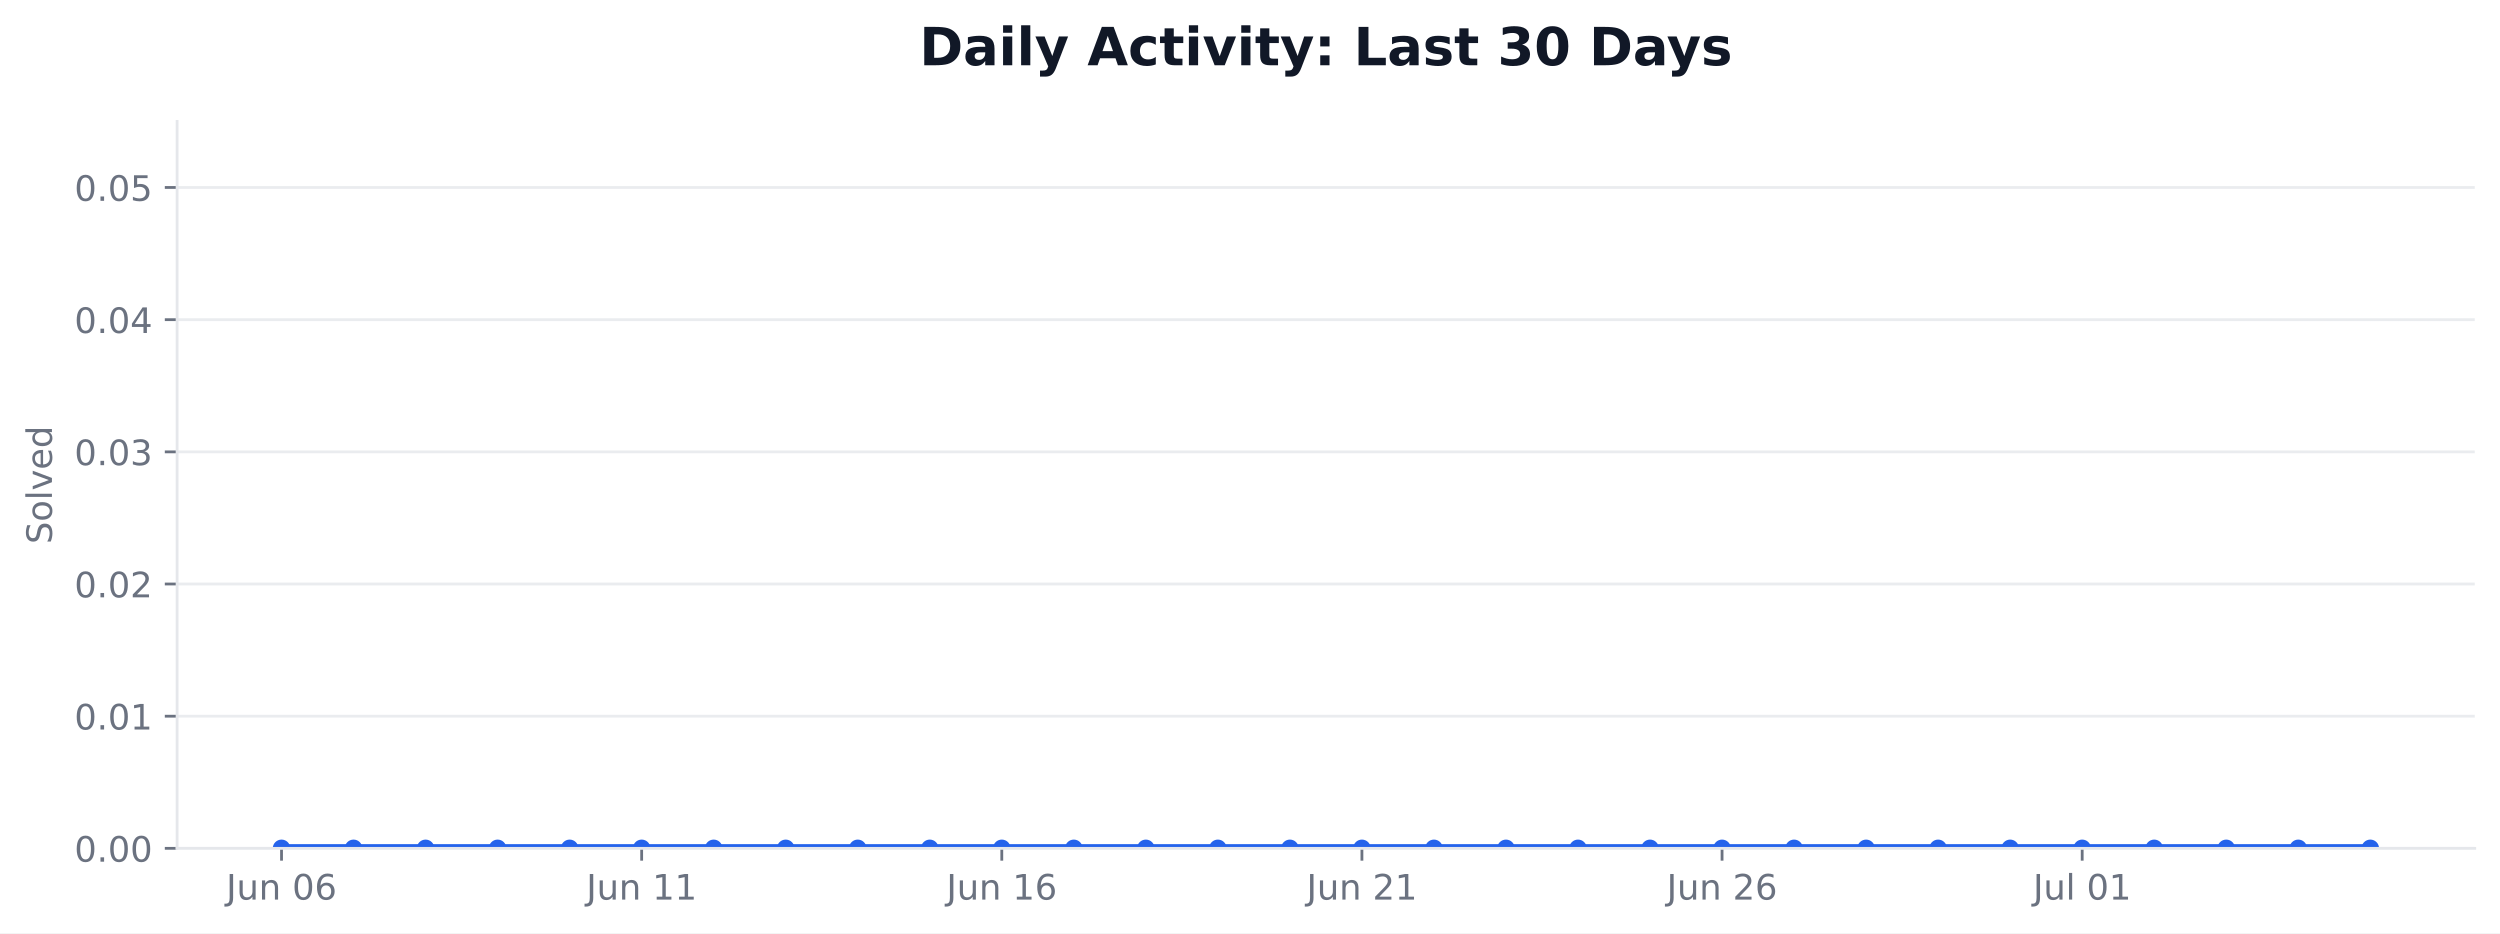
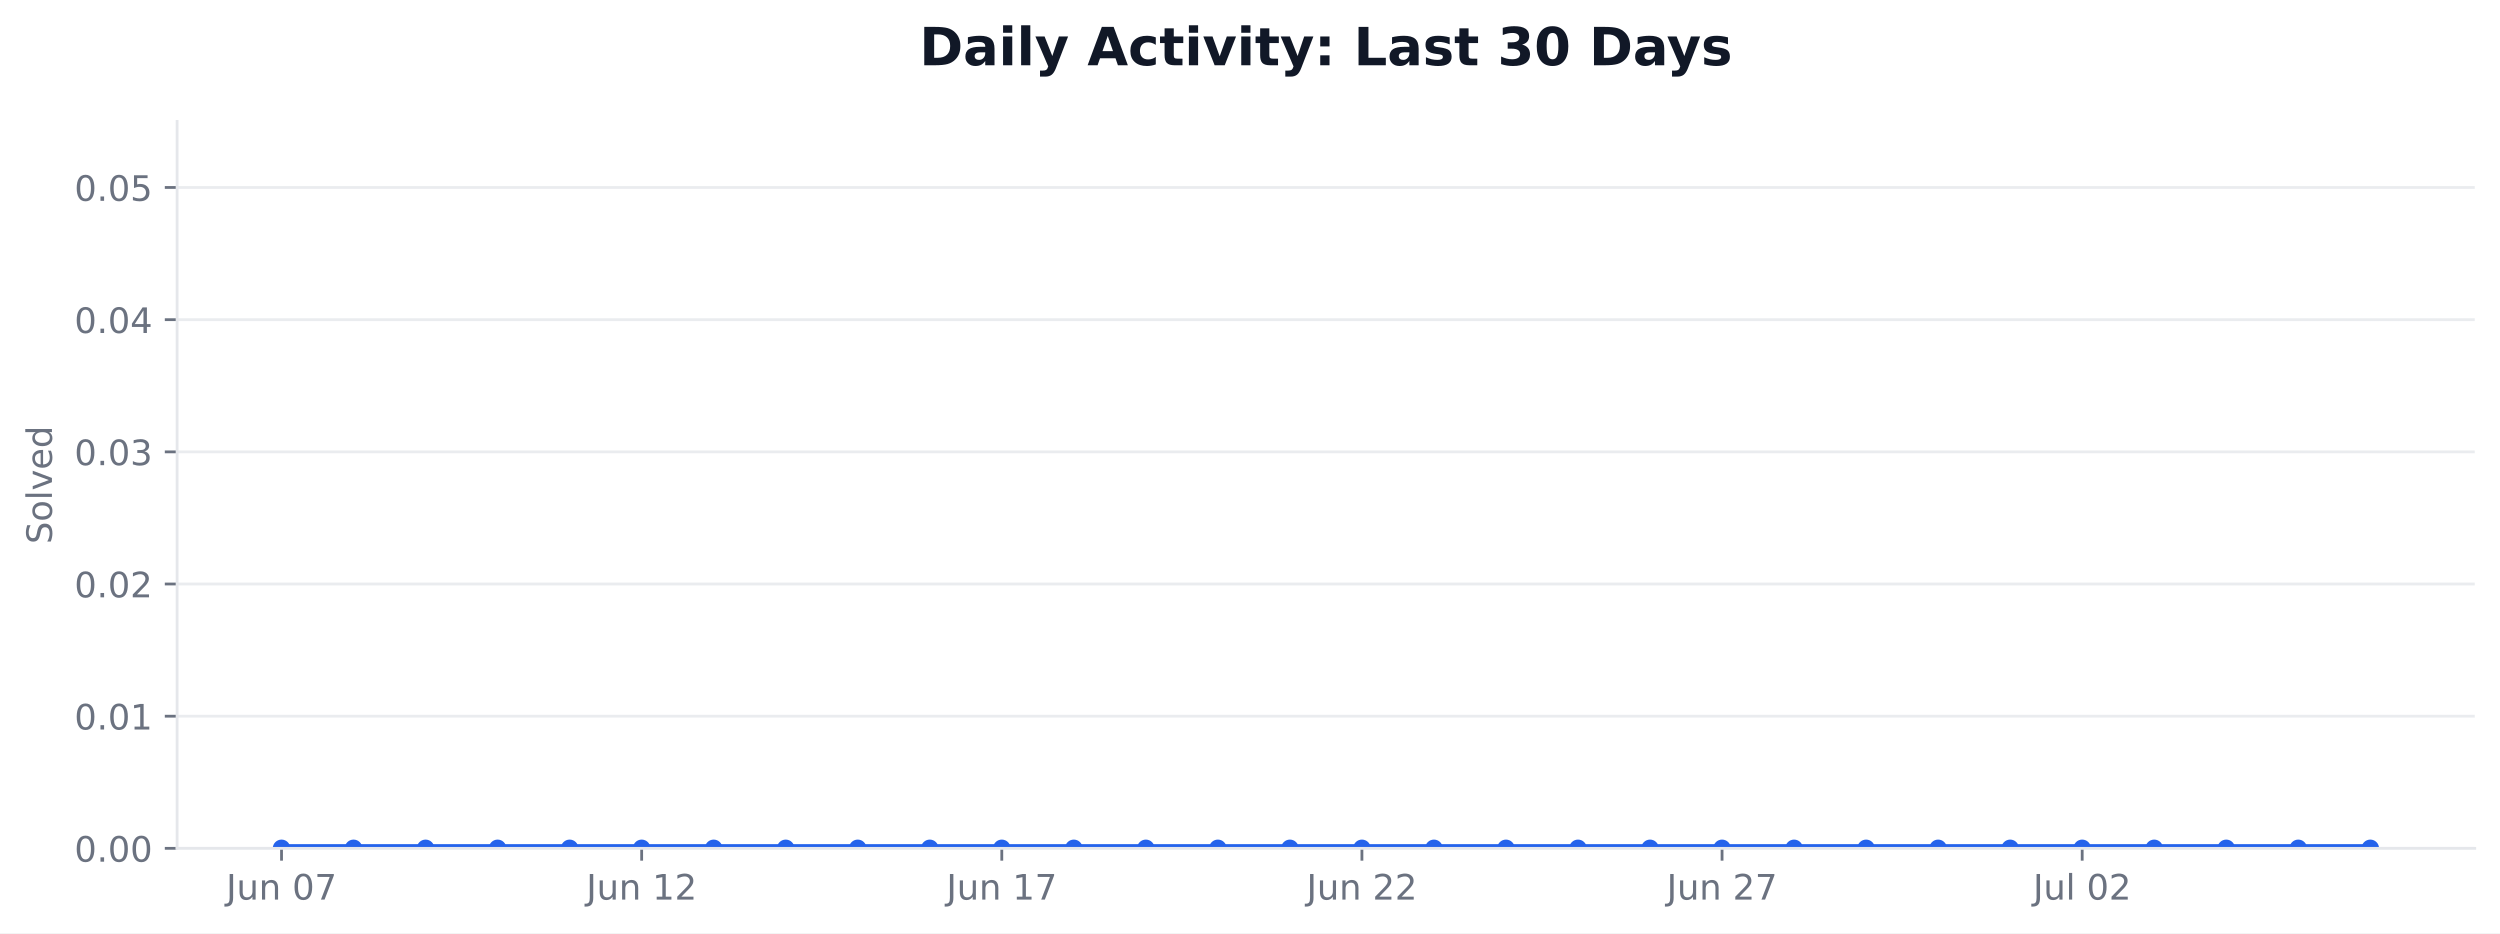
<svg xmlns="http://www.w3.org/2000/svg" xmlns:xlink="http://www.w3.org/1999/xlink" width="712.424pt" height="265.956pt" viewBox="0 0 712.424 265.956" version="1.1">
  <defs>
    <style type="text/css">*{stroke-linejoin: round; stroke-linecap: butt}</style>
  </defs>
  <g id="figure_1">
    <g id="patch_1">
      <path d="M 0 265.956  L 712.424 265.956  L 712.424 0  L 0 0  z " style="fill: #ffffff" />
    </g>
    <g id="axes_1">
      <g id="patch_2">
        <path d="M 50.466 241.755  L 705.224 241.755  L 705.224 34.598  L 50.466 34.598  z " style="fill: #ffffff" />
      </g>
      <g id="matplotlib.axis_1">
        <g id="xtick_1">
          <g id="line2d_1">
            <defs>
-               <path id="m03a26ef882" d="M 0 0  L 0 3.5  " style="stroke: #6b7280; stroke-width: 0.8" />
+               <path id="m254cd05727" d="M 0 0  L 0 3.5  " style="stroke: #6b7280; stroke-width: 0.8" />
            </defs>
            <g>
-               <use xlink:href="#m03a26ef882" x="80.228" y="241.755" style="fill: #6b7280; stroke: #6b7280; stroke-width: 0.8" />
+               <use xlink:href="#m254cd05727" x="80.228" y="241.755" style="fill: #6b7280; stroke: #6b7280; stroke-width: 0.8" />
            </g>
          </g>
          <g id="text_1">
            <g style="fill: #6b7280" transform="translate(64.46406 256.353) scale(0.1 -0.1)">
              <defs>
                <path id="DejaVuSans-2d" d="M 628 4666  L 1259 4666  L 1259 325  Q 1259 -519 939 -900  Q 619 -1281 -91 -1281  L -331 -1281  L -331 -750  L -134 -750  Q 284 -750 456 -515  Q 628 -281 628 325  L 628 4666  z " transform="scale(0.015625)" />
                <path id="DejaVuSans-58" d="M 544 1381  L 544 3500  L 1119 3500  L 1119 1403  Q 1119 906 1312 657  Q 1506 409 1894 409  Q 2359 409 2629 706  Q 2900 1003 2900 1516  L 2900 3500  L 3475 3500  L 3475 0  L 2900 0  L 2900 538  Q 2691 219 2414 64  Q 2138 -91 1772 -91  Q 1169 -91 856 284  Q 544 659 544 1381  z M 1991 3584  L 1991 3584  z " transform="scale(0.015625)" />
                <path id="DejaVuSans-51" d="M 3513 2113  L 3513 0  L 2938 0  L 2938 2094  Q 2938 2591 2744 2837  Q 2550 3084 2163 3084  Q 1697 3084 1428 2787  Q 1159 2491 1159 1978  L 1159 0  L 581 0  L 581 3500  L 1159 3500  L 1159 2956  Q 1366 3272 1645 3428  Q 1925 3584 2291 3584  Q 2894 3584 3203 3211  Q 3513 2838 3513 2113  z " transform="scale(0.015625)" />
                <path id="DejaVuSans-3" transform="scale(0.015625)" />
                <path id="DejaVuSans-13" d="M 2034 4250  Q 1547 4250 1301 3770  Q 1056 3291 1056 2328  Q 1056 1369 1301 889  Q 1547 409 2034 409  Q 2525 409 2770 889  Q 3016 1369 3016 2328  Q 3016 3291 2770 3770  Q 2525 4250 2034 4250  z M 2034 4750  Q 2819 4750 3233 4129  Q 3647 3509 3647 2328  Q 3647 1150 3233 529  Q 2819 -91 2034 -91  Q 1250 -91 836 529  Q 422 1150 422 2328  Q 422 3509 836 4129  Q 1250 4750 2034 4750  z " transform="scale(0.015625)" />
-                 <path id="DejaVuSans-19" d="M 2113 2584  Q 1688 2584 1439 2293  Q 1191 2003 1191 1497  Q 1191 994 1439 701  Q 1688 409 2113 409  Q 2538 409 2786 701  Q 3034 994 3034 1497  Q 3034 2003 2786 2293  Q 2538 2584 2113 2584  z M 3366 4563  L 3366 3988  Q 3128 4100 2886 4159  Q 2644 4219 2406 4219  Q 1781 4219 1451 3797  Q 1122 3375 1075 2522  Q 1259 2794 1537 2939  Q 1816 3084 2150 3084  Q 2853 3084 3261 2657  Q 3669 2231 3669 1497  Q 3669 778 3244 343  Q 2819 -91 2113 -91  Q 1303 -91 875 529  Q 447 1150 447 2328  Q 447 3434 972 4092  Q 1497 4750 2381 4750  Q 2619 4750 2861 4703  Q 3103 4656 3366 4563  z " transform="scale(0.015625)" />
+                 <path id="DejaVuSans-1a" d="M 525 4666  L 3525 4666  L 3525 4397  L 1831 0  L 1172 0  L 2766 4134  L 525 4134  L 525 4666  z " transform="scale(0.015625)" />
              </defs>
              <use xlink:href="#DejaVuSans-2d" />
              <use xlink:href="#DejaVuSans-58" transform="translate(29.5 0)" />
              <use xlink:href="#DejaVuSans-51" transform="translate(92.875 0)" />
              <use xlink:href="#DejaVuSans-3" transform="translate(156.25 0)" />
              <use xlink:href="#DejaVuSans-13" transform="translate(188.0312 0)" />
-               <use xlink:href="#DejaVuSans-19" transform="translate(251.6562 0)" />
+               <use xlink:href="#DejaVuSans-1a" transform="translate(251.6562 0)" />
            </g>
          </g>
        </g>
        <g id="xtick_2">
          <g id="line2d_2">
            <g>
-               <use xlink:href="#m03a26ef882" x="182.855" y="241.755" style="fill: #6b7280; stroke: #6b7280; stroke-width: 0.8" />
+               <use xlink:href="#m254cd05727" x="182.855" y="241.755" style="fill: #6b7280; stroke: #6b7280; stroke-width: 0.8" />
            </g>
          </g>
          <g id="text_2">
            <g style="fill: #6b7280" transform="translate(167.0906 256.353) scale(0.1 -0.1)">
              <defs>
                <path id="DejaVuSans-14" d="M 794 531  L 1825 531  L 1825 4091  L 703 3866  L 703 4441  L 1819 4666  L 2450 4666  L 2450 531  L 3481 531  L 3481 0  L 794 0  L 794 531  z " transform="scale(0.015625)" />
+                 <path id="DejaVuSans-15" d="M 1228 531  L 3431 531  L 3431 0  L 469 0  L 469 531  Q 828 903 1448 1529  Q 2069 2156 2228 2338  Q 2531 2678 2651 2914  Q 2772 3150 2772 3378  Q 2772 3750 2511 3984  Q 2250 4219 1831 4219  Q 1534 4219 1204 4116  Q 875 4013 500 3803  L 500 4441  Q 881 4594 1212 4672  Q 1544 4750 1819 4750  Q 2544 4750 2975 4387  Q 3406 4025 3406 3419  Q 3406 3131 3298 2873  Q 3191 2616 2906 2266  Q 2828 2175 2409 1742  Q 1991 1309 1228 531  z " transform="scale(0.015625)" />
              </defs>
              <use xlink:href="#DejaVuSans-2d" />
              <use xlink:href="#DejaVuSans-58" transform="translate(29.5 0)" />
              <use xlink:href="#DejaVuSans-51" transform="translate(92.875 0)" />
              <use xlink:href="#DejaVuSans-3" transform="translate(156.25 0)" />
              <use xlink:href="#DejaVuSans-14" transform="translate(188.0312 0)" />
-               <use xlink:href="#DejaVuSans-14" transform="translate(251.6562 0)" />
+               <use xlink:href="#DejaVuSans-15" transform="translate(251.6562 0)" />
            </g>
          </g>
        </g>
        <g id="xtick_3">
          <g id="line2d_3">
            <g>
-               <use xlink:href="#m03a26ef882" x="285.481" y="241.755" style="fill: #6b7280; stroke: #6b7280; stroke-width: 0.8" />
+               <use xlink:href="#m254cd05727" x="285.481" y="241.755" style="fill: #6b7280; stroke: #6b7280; stroke-width: 0.8" />
            </g>
          </g>
          <g id="text_3">
            <g style="fill: #6b7280" transform="translate(269.7172 256.353) scale(0.1 -0.1)">
              <use xlink:href="#DejaVuSans-2d" />
              <use xlink:href="#DejaVuSans-58" transform="translate(29.5 0)" />
              <use xlink:href="#DejaVuSans-51" transform="translate(92.875 0)" />
              <use xlink:href="#DejaVuSans-3" transform="translate(156.25 0)" />
              <use xlink:href="#DejaVuSans-14" transform="translate(188.0312 0)" />
-               <use xlink:href="#DejaVuSans-19" transform="translate(251.6562 0)" />
+               <use xlink:href="#DejaVuSans-1a" transform="translate(251.6562 0)" />
            </g>
          </g>
        </g>
        <g id="xtick_4">
          <g id="line2d_4">
            <g>
-               <use xlink:href="#m03a26ef882" x="388.108" y="241.755" style="fill: #6b7280; stroke: #6b7280; stroke-width: 0.8" />
+               <use xlink:href="#m254cd05727" x="388.108" y="241.755" style="fill: #6b7280; stroke: #6b7280; stroke-width: 0.8" />
            </g>
          </g>
          <g id="text_4">
            <g style="fill: #6b7280" transform="translate(372.3438 256.353) scale(0.1 -0.1)">
-               <defs>
-                 <path id="DejaVuSans-15" d="M 1228 531  L 3431 531  L 3431 0  L 469 0  L 469 531  Q 828 903 1448 1529  Q 2069 2156 2228 2338  Q 2531 2678 2651 2914  Q 2772 3150 2772 3378  Q 2772 3750 2511 3984  Q 2250 4219 1831 4219  Q 1534 4219 1204 4116  Q 875 4013 500 3803  L 500 4441  Q 881 4594 1212 4672  Q 1544 4750 1819 4750  Q 2544 4750 2975 4387  Q 3406 4025 3406 3419  Q 3406 3131 3298 2873  Q 3191 2616 2906 2266  Q 2828 2175 2409 1742  Q 1991 1309 1228 531  z " transform="scale(0.015625)" />
-               </defs>
              <use xlink:href="#DejaVuSans-2d" />
              <use xlink:href="#DejaVuSans-58" transform="translate(29.5 0)" />
              <use xlink:href="#DejaVuSans-51" transform="translate(92.875 0)" />
              <use xlink:href="#DejaVuSans-3" transform="translate(156.25 0)" />
              <use xlink:href="#DejaVuSans-15" transform="translate(188.0312 0)" />
-               <use xlink:href="#DejaVuSans-14" transform="translate(251.6562 0)" />
+               <use xlink:href="#DejaVuSans-15" transform="translate(251.6562 0)" />
            </g>
          </g>
        </g>
        <g id="xtick_5">
          <g id="line2d_5">
            <g>
-               <use xlink:href="#m03a26ef882" x="490.734" y="241.755" style="fill: #6b7280; stroke: #6b7280; stroke-width: 0.8" />
+               <use xlink:href="#m254cd05727" x="490.734" y="241.755" style="fill: #6b7280; stroke: #6b7280; stroke-width: 0.8" />
            </g>
          </g>
          <g id="text_5">
            <g style="fill: #6b7280" transform="translate(474.9704 256.353) scale(0.1 -0.1)">
              <use xlink:href="#DejaVuSans-2d" />
              <use xlink:href="#DejaVuSans-58" transform="translate(29.5 0)" />
              <use xlink:href="#DejaVuSans-51" transform="translate(92.875 0)" />
              <use xlink:href="#DejaVuSans-3" transform="translate(156.25 0)" />
              <use xlink:href="#DejaVuSans-15" transform="translate(188.0312 0)" />
-               <use xlink:href="#DejaVuSans-19" transform="translate(251.6562 0)" />
+               <use xlink:href="#DejaVuSans-1a" transform="translate(251.6562 0)" />
            </g>
          </g>
        </g>
        <g id="xtick_6">
          <g id="line2d_6">
            <g>
-               <use xlink:href="#m03a26ef882" x="593.361" y="241.755" style="fill: #6b7280; stroke: #6b7280; stroke-width: 0.8" />
+               <use xlink:href="#m254cd05727" x="593.361" y="241.755" style="fill: #6b7280; stroke: #6b7280; stroke-width: 0.8" />
            </g>
          </g>
          <g id="text_6">
            <g style="fill: #6b7280" transform="translate(579.3767 256.3537) scale(0.1 -0.1)">
              <defs>
                <path id="DejaVuSans-4f" d="M 603 4863  L 1178 4863  L 1178 0  L 603 0  L 603 4863  z " transform="scale(0.015625)" />
              </defs>
              <use xlink:href="#DejaVuSans-2d" />
              <use xlink:href="#DejaVuSans-58" transform="translate(29.5 0)" />
              <use xlink:href="#DejaVuSans-4f" transform="translate(92.875 0)" />
              <use xlink:href="#DejaVuSans-3" transform="translate(120.6562 0)" />
              <use xlink:href="#DejaVuSans-13" transform="translate(152.4375 0)" />
-               <use xlink:href="#DejaVuSans-14" transform="translate(216.0625 0)" />
+               <use xlink:href="#DejaVuSans-15" transform="translate(216.0625 0)" />
            </g>
          </g>
        </g>
      </g>
      <g id="matplotlib.axis_2">
        <g id="ytick_1">
          <g id="line2d_7">
-             <path d="M 50.466 241.755  L 705.224 241.755  " clip-path="url(#p2ec072e9d5)" style="fill: none; stroke: #e5e7eb; stroke-opacity: 0.8; stroke-width: 0.8; stroke-linecap: square" />
+             <path d="M 50.466 241.755  L 705.224 241.755  " clip-path="url(#p708e7ea2d6)" style="fill: none; stroke: #e5e7eb; stroke-opacity: 0.8; stroke-width: 0.8; stroke-linecap: square" />
          </g>
          <g id="line2d_8">
            <defs>
-               <path id="m2947c1db13" d="M 0 0  L -3.5 0  " style="stroke: #6b7280; stroke-width: 0.8" />
+               <path id="m5c8f7ce6c1" d="M 0 0  L -3.5 0  " style="stroke: #6b7280; stroke-width: 0.8" />
            </defs>
            <g>
-               <use xlink:href="#m2947c1db13" x="50.466" y="241.755" style="fill: #6b7280; stroke: #6b7280; stroke-width: 0.8" />
+               <use xlink:href="#m5c8f7ce6c1" x="50.466" y="241.755" style="fill: #6b7280; stroke: #6b7280; stroke-width: 0.8" />
            </g>
          </g>
          <g id="text_7">
            <g style="fill: #6b7280" transform="translate(21.20078 245.5541) scale(0.1 -0.1)">
              <defs>
                <path id="DejaVuSans-11" d="M 684 794  L 1344 794  L 1344 0  L 684 0  L 684 794  z " transform="scale(0.015625)" />
              </defs>
              <use xlink:href="#DejaVuSans-13" />
              <use xlink:href="#DejaVuSans-11" transform="translate(63.625 0)" />
              <use xlink:href="#DejaVuSans-13" transform="translate(95.40625 0)" />
              <use xlink:href="#DejaVuSans-13" transform="translate(159.0312 0)" />
            </g>
          </g>
        </g>
        <g id="ytick_2">
          <g id="line2d_9">
-             <path d="M 50.466 204.09  L 705.224 204.09  " clip-path="url(#p2ec072e9d5)" style="fill: none; stroke: #e5e7eb; stroke-opacity: 0.8; stroke-width: 0.8; stroke-linecap: square" />
+             <path d="M 50.466 204.09  L 705.224 204.09  " clip-path="url(#p708e7ea2d6)" style="fill: none; stroke: #e5e7eb; stroke-opacity: 0.8; stroke-width: 0.8; stroke-linecap: square" />
          </g>
          <g id="line2d_10">
            <g>
-               <use xlink:href="#m2947c1db13" x="50.466" y="204.09" style="fill: #6b7280; stroke: #6b7280; stroke-width: 0.8" />
+               <use xlink:href="#m5c8f7ce6c1" x="50.466" y="204.09" style="fill: #6b7280; stroke: #6b7280; stroke-width: 0.8" />
            </g>
          </g>
          <g id="text_8">
            <g style="fill: #6b7280" transform="translate(21.20078 207.8891) scale(0.1 -0.1)">
              <use xlink:href="#DejaVuSans-13" />
              <use xlink:href="#DejaVuSans-11" transform="translate(63.625 0)" />
              <use xlink:href="#DejaVuSans-13" transform="translate(95.40625 0)" />
              <use xlink:href="#DejaVuSans-14" transform="translate(159.0312 0)" />
            </g>
          </g>
        </g>
        <g id="ytick_3">
          <g id="line2d_11">
-             <path d="M 50.466 166.425  L 705.224 166.425  " clip-path="url(#p2ec072e9d5)" style="fill: none; stroke: #e5e7eb; stroke-opacity: 0.8; stroke-width: 0.8; stroke-linecap: square" />
+             <path d="M 50.466 166.425  L 705.224 166.425  " clip-path="url(#p708e7ea2d6)" style="fill: none; stroke: #e5e7eb; stroke-opacity: 0.8; stroke-width: 0.8; stroke-linecap: square" />
          </g>
          <g id="line2d_12">
            <g>
-               <use xlink:href="#m2947c1db13" x="50.466" y="166.425" style="fill: #6b7280; stroke: #6b7280; stroke-width: 0.8" />
+               <use xlink:href="#m5c8f7ce6c1" x="50.466" y="166.425" style="fill: #6b7280; stroke: #6b7280; stroke-width: 0.8" />
            </g>
          </g>
          <g id="text_9">
            <g style="fill: #6b7280" transform="translate(21.20078 170.2241) scale(0.1 -0.1)">
              <use xlink:href="#DejaVuSans-13" />
              <use xlink:href="#DejaVuSans-11" transform="translate(63.625 0)" />
              <use xlink:href="#DejaVuSans-13" transform="translate(95.40625 0)" />
              <use xlink:href="#DejaVuSans-15" transform="translate(159.0312 0)" />
            </g>
          </g>
        </g>
        <g id="ytick_4">
          <g id="line2d_13">
-             <path d="M 50.466 128.76  L 705.224 128.76  " clip-path="url(#p2ec072e9d5)" style="fill: none; stroke: #e5e7eb; stroke-opacity: 0.8; stroke-width: 0.8; stroke-linecap: square" />
+             <path d="M 50.466 128.76  L 705.224 128.76  " clip-path="url(#p708e7ea2d6)" style="fill: none; stroke: #e5e7eb; stroke-opacity: 0.8; stroke-width: 0.8; stroke-linecap: square" />
          </g>
          <g id="line2d_14">
            <g>
-               <use xlink:href="#m2947c1db13" x="50.466" y="128.76" style="fill: #6b7280; stroke: #6b7280; stroke-width: 0.8" />
+               <use xlink:href="#m5c8f7ce6c1" x="50.466" y="128.76" style="fill: #6b7280; stroke: #6b7280; stroke-width: 0.8" />
            </g>
          </g>
          <g id="text_10">
            <g style="fill: #6b7280" transform="translate(21.20078 132.5591) scale(0.1 -0.1)">
              <defs>
                <path id="DejaVuSans-16" d="M 2597 2516  Q 3050 2419 3304 2112  Q 3559 1806 3559 1356  Q 3559 666 3084 287  Q 2609 -91 1734 -91  Q 1441 -91 1130 -33  Q 819 25 488 141  L 488 750  Q 750 597 1062 519  Q 1375 441 1716 441  Q 2309 441 2620 675  Q 2931 909 2931 1356  Q 2931 1769 2642 2001  Q 2353 2234 1838 2234  L 1294 2234  L 1294 2753  L 1863 2753  Q 2328 2753 2575 2939  Q 2822 3125 2822 3475  Q 2822 3834 2567 4026  Q 2313 4219 1838 4219  Q 1578 4219 1281 4162  Q 984 4106 628 3988  L 628 4550  Q 988 4650 1302 4700  Q 1616 4750 1894 4750  Q 2613 4750 3031 4423  Q 3450 4097 3450 3541  Q 3450 3153 3228 2886  Q 3006 2619 2597 2516  z " transform="scale(0.015625)" />
              </defs>
              <use xlink:href="#DejaVuSans-13" />
              <use xlink:href="#DejaVuSans-11" transform="translate(63.625 0)" />
              <use xlink:href="#DejaVuSans-13" transform="translate(95.40625 0)" />
              <use xlink:href="#DejaVuSans-16" transform="translate(159.0312 0)" />
            </g>
          </g>
        </g>
        <g id="ytick_5">
          <g id="line2d_15">
-             <path d="M 50.466 91.095  L 705.224 91.095  " clip-path="url(#p2ec072e9d5)" style="fill: none; stroke: #e5e7eb; stroke-opacity: 0.8; stroke-width: 0.8; stroke-linecap: square" />
+             <path d="M 50.466 91.095  L 705.224 91.095  " clip-path="url(#p708e7ea2d6)" style="fill: none; stroke: #e5e7eb; stroke-opacity: 0.8; stroke-width: 0.8; stroke-linecap: square" />
          </g>
          <g id="line2d_16">
            <g>
-               <use xlink:href="#m2947c1db13" x="50.466" y="91.095" style="fill: #6b7280; stroke: #6b7280; stroke-width: 0.8" />
+               <use xlink:href="#m5c8f7ce6c1" x="50.466" y="91.095" style="fill: #6b7280; stroke: #6b7280; stroke-width: 0.8" />
            </g>
          </g>
          <g id="text_11">
            <g style="fill: #6b7280" transform="translate(21.20078 94.89403) scale(0.1 -0.1)">
              <defs>
                <path id="DejaVuSans-17" d="M 2419 4116  L 825 1625  L 2419 1625  L 2419 4116  z M 2253 4666  L 3047 4666  L 3047 1625  L 3713 1625  L 3713 1100  L 3047 1100  L 3047 0  L 2419 0  L 2419 1100  L 313 1100  L 313 1709  L 2253 4666  z " transform="scale(0.015625)" />
              </defs>
              <use xlink:href="#DejaVuSans-13" />
              <use xlink:href="#DejaVuSans-11" transform="translate(63.625 0)" />
              <use xlink:href="#DejaVuSans-13" transform="translate(95.40625 0)" />
              <use xlink:href="#DejaVuSans-17" transform="translate(159.0312 0)" />
            </g>
          </g>
        </g>
        <g id="ytick_6">
          <g id="line2d_17">
-             <path d="M 50.466 53.43  L 705.224 53.43  " clip-path="url(#p2ec072e9d5)" style="fill: none; stroke: #e5e7eb; stroke-opacity: 0.8; stroke-width: 0.8; stroke-linecap: square" />
+             <path d="M 50.466 53.43  L 705.224 53.43  " clip-path="url(#p708e7ea2d6)" style="fill: none; stroke: #e5e7eb; stroke-opacity: 0.8; stroke-width: 0.8; stroke-linecap: square" />
          </g>
          <g id="line2d_18">
            <g>
-               <use xlink:href="#m2947c1db13" x="50.466" y="53.43" style="fill: #6b7280; stroke: #6b7280; stroke-width: 0.8" />
+               <use xlink:href="#m5c8f7ce6c1" x="50.466" y="53.43" style="fill: #6b7280; stroke: #6b7280; stroke-width: 0.8" />
            </g>
          </g>
          <g id="text_12">
            <g style="fill: #6b7280" transform="translate(21.20078 57.229) scale(0.1 -0.1)">
              <defs>
                <path id="DejaVuSans-18" d="M 691 4666  L 3169 4666  L 3169 4134  L 1269 4134  L 1269 2991  Q 1406 3038 1543 3061  Q 1681 3084 1819 3084  Q 2600 3084 3056 2656  Q 3513 2228 3513 1497  Q 3513 744 3044 326  Q 2575 -91 1722 -91  Q 1428 -91 1123 -41  Q 819 9 494 109  L 494 744  Q 775 591 1075 516  Q 1375 441 1709 441  Q 2250 441 2565 725  Q 2881 1009 2881 1497  Q 2881 1984 2565 2268  Q 2250 2553 1709 2553  Q 1456 2553 1204 2497  Q 953 2441 691 2322  L 691 4666  z " transform="scale(0.015625)" />
              </defs>
              <use xlink:href="#DejaVuSans-13" />
              <use xlink:href="#DejaVuSans-11" transform="translate(63.625 0)" />
              <use xlink:href="#DejaVuSans-13" transform="translate(95.40625 0)" />
              <use xlink:href="#DejaVuSans-18" transform="translate(159.0312 0)" />
            </g>
          </g>
        </g>
        <g id="text_13">
          <g style="fill: #6b7280" transform="translate(14.79844 155.0093) rotate(-90) scale(0.1 -0.1)">
            <defs>
              <path id="DejaVuSans-36" d="M 3425 4513  L 3425 3897  Q 3066 4069 2747 4153  Q 2428 4238 2131 4238  Q 1616 4238 1336 4038  Q 1056 3838 1056 3469  Q 1056 3159 1242 3001  Q 1428 2844 1947 2747  L 2328 2669  Q 3034 2534 3370 2195  Q 3706 1856 3706 1288  Q 3706 609 3251 259  Q 2797 -91 1919 -91  Q 1588 -91 1214 -16  Q 841 59 441 206  L 441 856  Q 825 641 1194 531  Q 1563 422 1919 422  Q 2459 422 2753 634  Q 3047 847 3047 1241  Q 3047 1584 2836 1778  Q 2625 1972 2144 2069  L 1759 2144  Q 1053 2284 737 2584  Q 422 2884 422 3419  Q 422 4038 858 4394  Q 1294 4750 2059 4750  Q 2388 4750 2728 4690  Q 3069 4631 3425 4513  z " transform="scale(0.015625)" />
              <path id="DejaVuSans-52" d="M 1959 3097  Q 1497 3097 1228 2736  Q 959 2375 959 1747  Q 959 1119 1226 758  Q 1494 397 1959 397  Q 2419 397 2687 759  Q 2956 1122 2956 1747  Q 2956 2369 2687 2733  Q 2419 3097 1959 3097  z M 1959 3584  Q 2709 3584 3137 3096  Q 3566 2609 3566 1747  Q 3566 888 3137 398  Q 2709 -91 1959 -91  Q 1206 -91 779 398  Q 353 888 353 1747  Q 353 2609 779 3096  Q 1206 3584 1959 3584  z " transform="scale(0.015625)" />
              <path id="DejaVuSans-59" d="M 191 3500  L 800 3500  L 1894 563  L 2988 3500  L 3597 3500  L 2284 0  L 1503 0  L 191 3500  z " transform="scale(0.015625)" />
              <path id="DejaVuSans-48" d="M 3597 1894  L 3597 1613  L 953 1613  Q 991 1019 1311 708  Q 1631 397 2203 397  Q 2534 397 2845 478  Q 3156 559 3463 722  L 3463 178  Q 3153 47 2828 -22  Q 2503 -91 2169 -91  Q 1331 -91 842 396  Q 353 884 353 1716  Q 353 2575 817 3079  Q 1281 3584 2069 3584  Q 2775 3584 3186 3129  Q 3597 2675 3597 1894  z M 3022 2063  Q 3016 2534 2758 2815  Q 2500 3097 2075 3097  Q 1594 3097 1305 2825  Q 1016 2553 972 2059  L 3022 2063  z " transform="scale(0.015625)" />
              <path id="DejaVuSans-47" d="M 2906 2969  L 2906 4863  L 3481 4863  L 3481 0  L 2906 0  L 2906 525  Q 2725 213 2448 61  Q 2172 -91 1784 -91  Q 1150 -91 751 415  Q 353 922 353 1747  Q 353 2572 751 3078  Q 1150 3584 1784 3584  Q 2172 3584 2448 3432  Q 2725 3281 2906 2969  z M 947 1747  Q 947 1113 1208 752  Q 1469 391 1925 391  Q 2381 391 2643 752  Q 2906 1113 2906 1747  Q 2906 2381 2643 2742  Q 2381 3103 1925 3103  Q 1469 3103 1208 2742  Q 947 2381 947 1747  z " transform="scale(0.015625)" />
            </defs>
            <use xlink:href="#DejaVuSans-36" />
            <use xlink:href="#DejaVuSans-52" transform="translate(63.48438 0)" />
            <use xlink:href="#DejaVuSans-4f" transform="translate(124.6719 0)" />
            <use xlink:href="#DejaVuSans-59" transform="translate(152.4531 0)" />
            <use xlink:href="#DejaVuSans-48" transform="translate(211.6406 0)" />
            <use xlink:href="#DejaVuSans-47" transform="translate(273.1719 0)" />
          </g>
        </g>
      </g>
      <g id="FillBetweenPolyCollection_1">
        <defs>
-           <path id="m885a04e254" d="M 80.228 -24.201  L 80.228 -24.201  L 100.753 -24.201  L 121.279 -24.201  L 141.804 -24.201  L 162.329 -24.201  L 182.855 -24.201  L 203.38 -24.201  L 223.905 -24.201  L 244.431 -24.201  L 264.956 -24.201  L 285.481 -24.201  L 306.007 -24.201  L 326.532 -24.201  L 347.057 -24.201  L 367.583 -24.201  L 388.108 -24.201  L 408.633 -24.201  L 429.159 -24.201  L 449.684 -24.201  L 470.209 -24.201  L 490.734 -24.201  L 511.26 -24.201  L 531.785 -24.201  L 552.31 -24.201  L 572.836 -24.201  L 593.361 -24.201  L 613.886 -24.201  L 634.412 -24.201  L 654.937 -24.201  L 675.462 -24.201  L 675.462 -24.201  L 675.462 -24.201  L 654.937 -24.201  L 634.412 -24.201  L 613.886 -24.201  L 593.361 -24.201  L 572.836 -24.201  L 552.31 -24.201  L 531.785 -24.201  L 511.26 -24.201  L 490.734 -24.201  L 470.209 -24.201  L 449.684 -24.201  L 429.159 -24.201  L 408.633 -24.201  L 388.108 -24.201  L 367.583 -24.201  L 347.057 -24.201  L 326.532 -24.201  L 306.007 -24.201  L 285.481 -24.201  L 264.956 -24.201  L 244.431 -24.201  L 223.905 -24.201  L 203.38 -24.201  L 182.855 -24.201  L 162.329 -24.201  L 141.804 -24.201  L 121.279 -24.201  L 100.753 -24.201  L 80.228 -24.201  z " style="stroke: #bfdbfe; stroke-opacity: 0.45" />
+           <path id="m375b46b913" d="M 80.228 -24.201  L 80.228 -24.201  L 100.753 -24.201  L 121.279 -24.201  L 141.804 -24.201  L 162.329 -24.201  L 182.855 -24.201  L 203.38 -24.201  L 223.905 -24.201  L 244.431 -24.201  L 264.956 -24.201  L 285.481 -24.201  L 306.007 -24.201  L 326.532 -24.201  L 347.057 -24.201  L 367.583 -24.201  L 388.108 -24.201  L 408.633 -24.201  L 429.159 -24.201  L 449.684 -24.201  L 470.209 -24.201  L 490.734 -24.201  L 511.26 -24.201  L 531.785 -24.201  L 552.31 -24.201  L 572.836 -24.201  L 593.361 -24.201  L 613.886 -24.201  L 634.412 -24.201  L 654.937 -24.201  L 675.462 -24.201  L 675.462 -24.201  L 675.462 -24.201  L 654.937 -24.201  L 634.412 -24.201  L 613.886 -24.201  L 593.361 -24.201  L 572.836 -24.201  L 552.31 -24.201  L 531.785 -24.201  L 511.26 -24.201  L 490.734 -24.201  L 470.209 -24.201  L 449.684 -24.201  L 429.159 -24.201  L 408.633 -24.201  L 388.108 -24.201  L 367.583 -24.201  L 347.057 -24.201  L 326.532 -24.201  L 306.007 -24.201  L 285.481 -24.201  L 264.956 -24.201  L 244.431 -24.201  L 223.905 -24.201  L 203.38 -24.201  L 182.855 -24.201  L 162.329 -24.201  L 141.804 -24.201  L 121.279 -24.201  L 100.753 -24.201  L 80.228 -24.201  z " style="stroke: #bfdbfe; stroke-opacity: 0.45" />
        </defs>
-         <g clip-path="url(#p2ec072e9d5)">
-           <use xlink:href="#m885a04e254" x="0" y="265.956" style="fill: #bfdbfe; fill-opacity: 0.45; stroke: #bfdbfe; stroke-opacity: 0.45" />
+         <g clip-path="url(#p708e7ea2d6)">
+           <use xlink:href="#m375b46b913" x="0" y="265.956" style="fill: #bfdbfe; fill-opacity: 0.45; stroke: #bfdbfe; stroke-opacity: 0.45" />
        </g>
      </g>
      <g id="line2d_19">
-         <path d="M 80.228 241.755  L 100.753 241.755  L 121.279 241.755  L 141.804 241.755  L 162.329 241.755  L 182.855 241.755  L 203.38 241.755  L 223.905 241.755  L 244.431 241.755  L 264.956 241.755  L 285.481 241.755  L 306.007 241.755  L 326.532 241.755  L 347.057 241.755  L 367.583 241.755  L 388.108 241.755  L 408.633 241.755  L 429.159 241.755  L 449.684 241.755  L 470.209 241.755  L 490.734 241.755  L 511.26 241.755  L 531.785 241.755  L 552.31 241.755  L 572.836 241.755  L 593.361 241.755  L 613.886 241.755  L 634.412 241.755  L 654.937 241.755  L 675.462 241.755  " clip-path="url(#p2ec072e9d5)" style="fill: none; stroke: #2563eb; stroke-width: 2.4; stroke-linecap: square" />
+         <path d="M 80.228 241.755  L 100.753 241.755  L 121.279 241.755  L 141.804 241.755  L 162.329 241.755  L 182.855 241.755  L 203.38 241.755  L 223.905 241.755  L 244.431 241.755  L 264.956 241.755  L 285.481 241.755  L 306.007 241.755  L 326.532 241.755  L 347.057 241.755  L 367.583 241.755  L 388.108 241.755  L 408.633 241.755  L 429.159 241.755  L 449.684 241.755  L 470.209 241.755  L 490.734 241.755  L 511.26 241.755  L 531.785 241.755  L 552.31 241.755  L 572.836 241.755  L 593.361 241.755  L 613.886 241.755  L 634.412 241.755  L 654.937 241.755  L 675.462 241.755  " clip-path="url(#p708e7ea2d6)" style="fill: none; stroke: #2563eb; stroke-width: 2.4; stroke-linecap: square" />
        <defs>
-           <path id="m36b0857bc4" d="M 0 2  C 0.53 2 1.039 1.789 1.414 1.414  C 1.789 1.039 2 0.53 2 0  C 2 -0.53 1.789 -1.039 1.414 -1.414  C 1.039 -1.789 0.53 -2 0 -2  C -0.53 -2 -1.039 -1.789 -1.414 -1.414  C -1.789 -1.039 -2 -0.53 -2 0  C -2 0.53 -1.789 1.039 -1.414 1.414  C -1.039 1.789 -0.53 2 0 2  z " style="stroke: #2563eb" />
+           <path id="mddbd6e1b60" d="M 0 2  C 0.53 2 1.039 1.789 1.414 1.414  C 1.789 1.039 2 0.53 2 0  C 2 -0.53 1.789 -1.039 1.414 -1.414  C 1.039 -1.789 0.53 -2 0 -2  C -0.53 -2 -1.039 -1.789 -1.414 -1.414  C -1.789 -1.039 -2 -0.53 -2 0  C -2 0.53 -1.789 1.039 -1.414 1.414  C -1.039 1.789 -0.53 2 0 2  z " style="stroke: #2563eb" />
        </defs>
-         <g clip-path="url(#p2ec072e9d5)">
-           <use xlink:href="#m36b0857bc4" x="80.228" y="241.755" style="fill: #2563eb; stroke: #2563eb" />
-           <use xlink:href="#m36b0857bc4" x="100.753" y="241.755" style="fill: #2563eb; stroke: #2563eb" />
-           <use xlink:href="#m36b0857bc4" x="121.279" y="241.755" style="fill: #2563eb; stroke: #2563eb" />
-           <use xlink:href="#m36b0857bc4" x="141.804" y="241.755" style="fill: #2563eb; stroke: #2563eb" />
-           <use xlink:href="#m36b0857bc4" x="162.329" y="241.755" style="fill: #2563eb; stroke: #2563eb" />
-           <use xlink:href="#m36b0857bc4" x="182.855" y="241.755" style="fill: #2563eb; stroke: #2563eb" />
-           <use xlink:href="#m36b0857bc4" x="203.38" y="241.755" style="fill: #2563eb; stroke: #2563eb" />
-           <use xlink:href="#m36b0857bc4" x="223.905" y="241.755" style="fill: #2563eb; stroke: #2563eb" />
-           <use xlink:href="#m36b0857bc4" x="244.431" y="241.755" style="fill: #2563eb; stroke: #2563eb" />
-           <use xlink:href="#m36b0857bc4" x="264.956" y="241.755" style="fill: #2563eb; stroke: #2563eb" />
-           <use xlink:href="#m36b0857bc4" x="285.481" y="241.755" style="fill: #2563eb; stroke: #2563eb" />
-           <use xlink:href="#m36b0857bc4" x="306.007" y="241.755" style="fill: #2563eb; stroke: #2563eb" />
-           <use xlink:href="#m36b0857bc4" x="326.532" y="241.755" style="fill: #2563eb; stroke: #2563eb" />
-           <use xlink:href="#m36b0857bc4" x="347.057" y="241.755" style="fill: #2563eb; stroke: #2563eb" />
-           <use xlink:href="#m36b0857bc4" x="367.583" y="241.755" style="fill: #2563eb; stroke: #2563eb" />
-           <use xlink:href="#m36b0857bc4" x="388.108" y="241.755" style="fill: #2563eb; stroke: #2563eb" />
-           <use xlink:href="#m36b0857bc4" x="408.633" y="241.755" style="fill: #2563eb; stroke: #2563eb" />
-           <use xlink:href="#m36b0857bc4" x="429.159" y="241.755" style="fill: #2563eb; stroke: #2563eb" />
-           <use xlink:href="#m36b0857bc4" x="449.684" y="241.755" style="fill: #2563eb; stroke: #2563eb" />
-           <use xlink:href="#m36b0857bc4" x="470.209" y="241.755" style="fill: #2563eb; stroke: #2563eb" />
-           <use xlink:href="#m36b0857bc4" x="490.734" y="241.755" style="fill: #2563eb; stroke: #2563eb" />
-           <use xlink:href="#m36b0857bc4" x="511.26" y="241.755" style="fill: #2563eb; stroke: #2563eb" />
-           <use xlink:href="#m36b0857bc4" x="531.785" y="241.755" style="fill: #2563eb; stroke: #2563eb" />
-           <use xlink:href="#m36b0857bc4" x="552.31" y="241.755" style="fill: #2563eb; stroke: #2563eb" />
-           <use xlink:href="#m36b0857bc4" x="572.836" y="241.755" style="fill: #2563eb; stroke: #2563eb" />
-           <use xlink:href="#m36b0857bc4" x="593.361" y="241.755" style="fill: #2563eb; stroke: #2563eb" />
-           <use xlink:href="#m36b0857bc4" x="613.886" y="241.755" style="fill: #2563eb; stroke: #2563eb" />
-           <use xlink:href="#m36b0857bc4" x="634.412" y="241.755" style="fill: #2563eb; stroke: #2563eb" />
-           <use xlink:href="#m36b0857bc4" x="654.937" y="241.755" style="fill: #2563eb; stroke: #2563eb" />
-           <use xlink:href="#m36b0857bc4" x="675.462" y="241.755" style="fill: #2563eb; stroke: #2563eb" />
+         <g clip-path="url(#p708e7ea2d6)">
+           <use xlink:href="#mddbd6e1b60" x="80.228" y="241.755" style="fill: #2563eb; stroke: #2563eb" />
+           <use xlink:href="#mddbd6e1b60" x="100.753" y="241.755" style="fill: #2563eb; stroke: #2563eb" />
+           <use xlink:href="#mddbd6e1b60" x="121.279" y="241.755" style="fill: #2563eb; stroke: #2563eb" />
+           <use xlink:href="#mddbd6e1b60" x="141.804" y="241.755" style="fill: #2563eb; stroke: #2563eb" />
+           <use xlink:href="#mddbd6e1b60" x="162.329" y="241.755" style="fill: #2563eb; stroke: #2563eb" />
+           <use xlink:href="#mddbd6e1b60" x="182.855" y="241.755" style="fill: #2563eb; stroke: #2563eb" />
+           <use xlink:href="#mddbd6e1b60" x="203.38" y="241.755" style="fill: #2563eb; stroke: #2563eb" />
+           <use xlink:href="#mddbd6e1b60" x="223.905" y="241.755" style="fill: #2563eb; stroke: #2563eb" />
+           <use xlink:href="#mddbd6e1b60" x="244.431" y="241.755" style="fill: #2563eb; stroke: #2563eb" />
+           <use xlink:href="#mddbd6e1b60" x="264.956" y="241.755" style="fill: #2563eb; stroke: #2563eb" />
+           <use xlink:href="#mddbd6e1b60" x="285.481" y="241.755" style="fill: #2563eb; stroke: #2563eb" />
+           <use xlink:href="#mddbd6e1b60" x="306.007" y="241.755" style="fill: #2563eb; stroke: #2563eb" />
+           <use xlink:href="#mddbd6e1b60" x="326.532" y="241.755" style="fill: #2563eb; stroke: #2563eb" />
+           <use xlink:href="#mddbd6e1b60" x="347.057" y="241.755" style="fill: #2563eb; stroke: #2563eb" />
+           <use xlink:href="#mddbd6e1b60" x="367.583" y="241.755" style="fill: #2563eb; stroke: #2563eb" />
+           <use xlink:href="#mddbd6e1b60" x="388.108" y="241.755" style="fill: #2563eb; stroke: #2563eb" />
+           <use xlink:href="#mddbd6e1b60" x="408.633" y="241.755" style="fill: #2563eb; stroke: #2563eb" />
+           <use xlink:href="#mddbd6e1b60" x="429.159" y="241.755" style="fill: #2563eb; stroke: #2563eb" />
+           <use xlink:href="#mddbd6e1b60" x="449.684" y="241.755" style="fill: #2563eb; stroke: #2563eb" />
+           <use xlink:href="#mddbd6e1b60" x="470.209" y="241.755" style="fill: #2563eb; stroke: #2563eb" />
+           <use xlink:href="#mddbd6e1b60" x="490.734" y="241.755" style="fill: #2563eb; stroke: #2563eb" />
+           <use xlink:href="#mddbd6e1b60" x="511.26" y="241.755" style="fill: #2563eb; stroke: #2563eb" />
+           <use xlink:href="#mddbd6e1b60" x="531.785" y="241.755" style="fill: #2563eb; stroke: #2563eb" />
+           <use xlink:href="#mddbd6e1b60" x="552.31" y="241.755" style="fill: #2563eb; stroke: #2563eb" />
+           <use xlink:href="#mddbd6e1b60" x="572.836" y="241.755" style="fill: #2563eb; stroke: #2563eb" />
+           <use xlink:href="#mddbd6e1b60" x="593.361" y="241.755" style="fill: #2563eb; stroke: #2563eb" />
+           <use xlink:href="#mddbd6e1b60" x="613.886" y="241.755" style="fill: #2563eb; stroke: #2563eb" />
+           <use xlink:href="#mddbd6e1b60" x="634.412" y="241.755" style="fill: #2563eb; stroke: #2563eb" />
+           <use xlink:href="#mddbd6e1b60" x="654.937" y="241.755" style="fill: #2563eb; stroke: #2563eb" />
+           <use xlink:href="#mddbd6e1b60" x="675.462" y="241.755" style="fill: #2563eb; stroke: #2563eb" />
        </g>
      </g>
      <g id="patch_3">
        <path d="M 50.466 241.755  L 50.466 34.598  " style="fill: none; stroke: #e5e7eb; stroke-width: 0.8; stroke-linejoin: miter; stroke-linecap: square" />
      </g>
      <g id="patch_4">
        <path d="M 50.466 241.755  L 705.224 241.755  " style="fill: none; stroke: #e5e7eb; stroke-width: 0.8; stroke-linejoin: miter; stroke-linecap: square" />
      </g>
      <g id="text_14">
        <g style="fill: #111827" transform="translate(262.0089 18.59766) scale(0.15 -0.15)">
          <defs>
            <path id="DejaVuSans-Bold-27" d="M 1791 3756  L 1791 909  L 2222 909  Q 2959 909 3348 1275  Q 3738 1641 3738 2338  Q 3738 3031 3350 3393  Q 2963 3756 2222 3756  L 1791 3756  z M 588 4666  L 1856 4666  Q 2919 4666 3439 4514  Q 3959 4363 4331 4000  Q 4659 3684 4818 3271  Q 4978 2859 4978 2338  Q 4978 1809 4818 1395  Q 4659 981 4331 666  Q 3956 303 3431 151  Q 2906 0 1856 0  L 588 0  L 588 4666  z " transform="scale(0.015625)" />
            <path id="DejaVuSans-Bold-44" d="M 2106 1575  Q 1756 1575 1579 1456  Q 1403 1338 1403 1106  Q 1403 894 1545 773  Q 1688 653 1941 653  Q 2256 653 2472 879  Q 2688 1106 2688 1447  L 2688 1575  L 2106 1575  z M 3816 1997  L 3816 0  L 2688 0  L 2688 519  Q 2463 200 2181 54  Q 1900 -91 1497 -91  Q 953 -91 614 226  Q 275 544 275 1050  Q 275 1666 698 1953  Q 1122 2241 2028 2241  L 2688 2241  L 2688 2328  Q 2688 2594 2478 2717  Q 2269 2841 1825 2841  Q 1466 2841 1156 2769  Q 847 2697 581 2553  L 581 3406  Q 941 3494 1303 3539  Q 1666 3584 2028 3584  Q 2975 3584 3395 3211  Q 3816 2838 3816 1997  z " transform="scale(0.015625)" />
            <path id="DejaVuSans-Bold-4c" d="M 538 3500  L 1656 3500  L 1656 0  L 538 0  L 538 3500  z M 538 4863  L 1656 4863  L 1656 3950  L 538 3950  L 538 4863  z " transform="scale(0.015625)" />
            <path id="DejaVuSans-Bold-4f" d="M 538 4863  L 1656 4863  L 1656 0  L 538 0  L 538 4863  z " transform="scale(0.015625)" />
            <path id="DejaVuSans-Bold-5c" d="M 78 3500  L 1197 3500  L 2138 1125  L 2938 3500  L 4056 3500  L 2584 -331  Q 2363 -916 2067 -1148  Q 1772 -1381 1288 -1381  L 641 -1381  L 641 -647  L 991 -647  Q 1275 -647 1404 -556  Q 1534 -466 1606 -231  L 1638 -134  L 78 3500  z " transform="scale(0.015625)" />
            <path id="DejaVuSans-Bold-3" transform="scale(0.015625)" />
            <path id="DejaVuSans-Bold-24" d="M 3419 850  L 1538 850  L 1241 0  L 31 0  L 1759 4666  L 3194 4666  L 4922 0  L 3713 0  L 3419 850  z M 1838 1716  L 3116 1716  L 2478 3572  L 1838 1716  z " transform="scale(0.015625)" />
            <path id="DejaVuSans-Bold-46" d="M 3366 3391  L 3366 2478  Q 3138 2634 2908 2709  Q 2678 2784 2431 2784  Q 1963 2784 1702 2511  Q 1441 2238 1441 1747  Q 1441 1256 1702 982  Q 1963 709 2431 709  Q 2694 709 2930 787  Q 3166 866 3366 1019  L 3366 103  Q 3103 6 2833 -42  Q 2563 -91 2291 -91  Q 1344 -91 809 395  Q 275 881 275 1747  Q 275 2613 809 3098  Q 1344 3584 2291 3584  Q 2566 3584 2833 3536  Q 3100 3488 3366 3391  z " transform="scale(0.015625)" />
            <path id="DejaVuSans-Bold-57" d="M 1759 4494  L 1759 3500  L 2913 3500  L 2913 2700  L 1759 2700  L 1759 1216  Q 1759 972 1856 886  Q 1953 800 2241 800  L 2816 800  L 2816 0  L 1856 0  Q 1194 0 917 276  Q 641 553 641 1216  L 641 2700  L 84 2700  L 84 3500  L 641 3500  L 641 4494  L 1759 4494  z " transform="scale(0.015625)" />
            <path id="DejaVuSans-Bold-59" d="M 97 3500  L 1216 3500  L 2088 1081  L 2956 3500  L 4078 3500  L 2700 0  L 1472 0  L 97 3500  z " transform="scale(0.015625)" />
            <path id="DejaVuSans-Bold-1d" d="M 716 3500  L 1844 3500  L 1844 2291  L 716 2291  L 716 3500  z M 716 1209  L 1844 1209  L 1844 0  L 716 0  L 716 1209  z " transform="scale(0.015625)" />
            <path id="DejaVuSans-Bold-2f" d="M 588 4666  L 1791 4666  L 1791 909  L 3903 909  L 3903 0  L 588 0  L 588 4666  z " transform="scale(0.015625)" />
            <path id="DejaVuSans-Bold-56" d="M 3272 3391  L 3272 2541  Q 2913 2691 2578 2766  Q 2244 2841 1947 2841  Q 1628 2841 1473 2761  Q 1319 2681 1319 2516  Q 1319 2381 1436 2309  Q 1553 2238 1856 2203  L 2053 2175  Q 2913 2066 3209 1816  Q 3506 1566 3506 1031  Q 3506 472 3093 190  Q 2681 -91 1863 -91  Q 1516 -91 1145 -36  Q 775 19 384 128  L 384 978  Q 719 816 1070 734  Q 1422 653 1784 653  Q 2113 653 2278 743  Q 2444 834 2444 1013  Q 2444 1163 2330 1236  Q 2216 1309 1875 1350  L 1678 1375  Q 931 1469 631 1722  Q 331 1975 331 2491  Q 331 3047 712 3315  Q 1094 3584 1881 3584  Q 2191 3584 2531 3537  Q 2872 3491 3272 3391  z " transform="scale(0.015625)" />
            <path id="DejaVuSans-Bold-16" d="M 2981 2516  Q 3453 2394 3698 2092  Q 3944 1791 3944 1325  Q 3944 631 3412 270  Q 2881 -91 1863 -91  Q 1503 -91 1142 -33  Q 781 25 428 141  L 428 1069  Q 766 900 1098 814  Q 1431 728 1753 728  Q 2231 728 2486 893  Q 2741 1059 2741 1369  Q 2741 1688 2480 1852  Q 2219 2016 1709 2016  L 1228 2016  L 1228 2791  L 1734 2791  Q 2188 2791 2409 2933  Q 2631 3075 2631 3366  Q 2631 3634 2415 3781  Q 2200 3928 1806 3928  Q 1516 3928 1219 3862  Q 922 3797 628 3669  L 628 4550  Q 984 4650 1334 4700  Q 1684 4750 2022 4750  Q 2931 4750 3382 4451  Q 3834 4153 3834 3553  Q 3834 3144 3618 2883  Q 3403 2622 2981 2516  z " transform="scale(0.015625)" />
            <path id="DejaVuSans-Bold-13" d="M 2944 2338  Q 2944 3213 2780 3570  Q 2616 3928 2228 3928  Q 1841 3928 1675 3570  Q 1509 3213 1509 2338  Q 1509 1453 1675 1090  Q 1841 728 2228 728  Q 2613 728 2778 1090  Q 2944 1453 2944 2338  z M 4147 2328  Q 4147 1169 3647 539  Q 3147 -91 2228 -91  Q 1306 -91 806 539  Q 306 1169 306 2328  Q 306 3491 806 4120  Q 1306 4750 2228 4750  Q 3147 4750 3647 4120  Q 4147 3491 4147 2328  z " transform="scale(0.015625)" />
          </defs>
          <use xlink:href="#DejaVuSans-Bold-27" />
          <use xlink:href="#DejaVuSans-Bold-44" transform="translate(83.01562 0)" />
          <use xlink:href="#DejaVuSans-Bold-4c" transform="translate(150.5 0)" />
          <use xlink:href="#DejaVuSans-Bold-4f" transform="translate(184.7812 0)" />
          <use xlink:href="#DejaVuSans-Bold-5c" transform="translate(219.0625 0)" />
          <use xlink:href="#DejaVuSans-Bold-3" transform="translate(284.25 0)" />
          <use xlink:href="#DejaVuSans-Bold-24" transform="translate(319.0625 0)" />
          <use xlink:href="#DejaVuSans-Bold-46" transform="translate(396.4531 0)" />
          <use xlink:href="#DejaVuSans-Bold-57" transform="translate(455.7344 0)" />
          <use xlink:href="#DejaVuSans-Bold-4c" transform="translate(503.5312 0)" />
          <use xlink:href="#DejaVuSans-Bold-59" transform="translate(537.8125 0)" />
          <use xlink:href="#DejaVuSans-Bold-4c" transform="translate(603 0)" />
          <use xlink:href="#DejaVuSans-Bold-57" transform="translate(637.2812 0)" />
          <use xlink:href="#DejaVuSans-Bold-5c" transform="translate(685.0781 0)" />
          <use xlink:href="#DejaVuSans-Bold-1d" transform="translate(750.2656 0)" />
          <use xlink:href="#DejaVuSans-Bold-3" transform="translate(790.25 0)" />
          <use xlink:href="#DejaVuSans-Bold-2f" transform="translate(825.0625 0)" />
          <use xlink:href="#DejaVuSans-Bold-44" transform="translate(888.7812 0)" />
          <use xlink:href="#DejaVuSans-Bold-56" transform="translate(956.2656 0)" />
          <use xlink:href="#DejaVuSans-Bold-57" transform="translate(1015.781 0)" />
          <use xlink:href="#DejaVuSans-Bold-3" transform="translate(1063.578 0)" />
          <use xlink:href="#DejaVuSans-Bold-16" transform="translate(1098.391 0)" />
          <use xlink:href="#DejaVuSans-Bold-13" transform="translate(1167.969 0)" />
          <use xlink:href="#DejaVuSans-Bold-3" transform="translate(1237.547 0)" />
          <use xlink:href="#DejaVuSans-Bold-27" transform="translate(1272.359 0)" />
          <use xlink:href="#DejaVuSans-Bold-44" transform="translate(1355.375 0)" />
          <use xlink:href="#DejaVuSans-Bold-5c" transform="translate(1419.781 0)" />
          <use xlink:href="#DejaVuSans-Bold-56" transform="translate(1484.969 0)" />
        </g>
      </g>
    </g>
  </g>
  <defs>
-     <clipPath id="p2ec072e9d5">
+     <clipPath id="p708e7ea2d6">
      <rect x="50.466" y="34.598" width="654.758" height="207.158" />
    </clipPath>
  </defs>
</svg>
